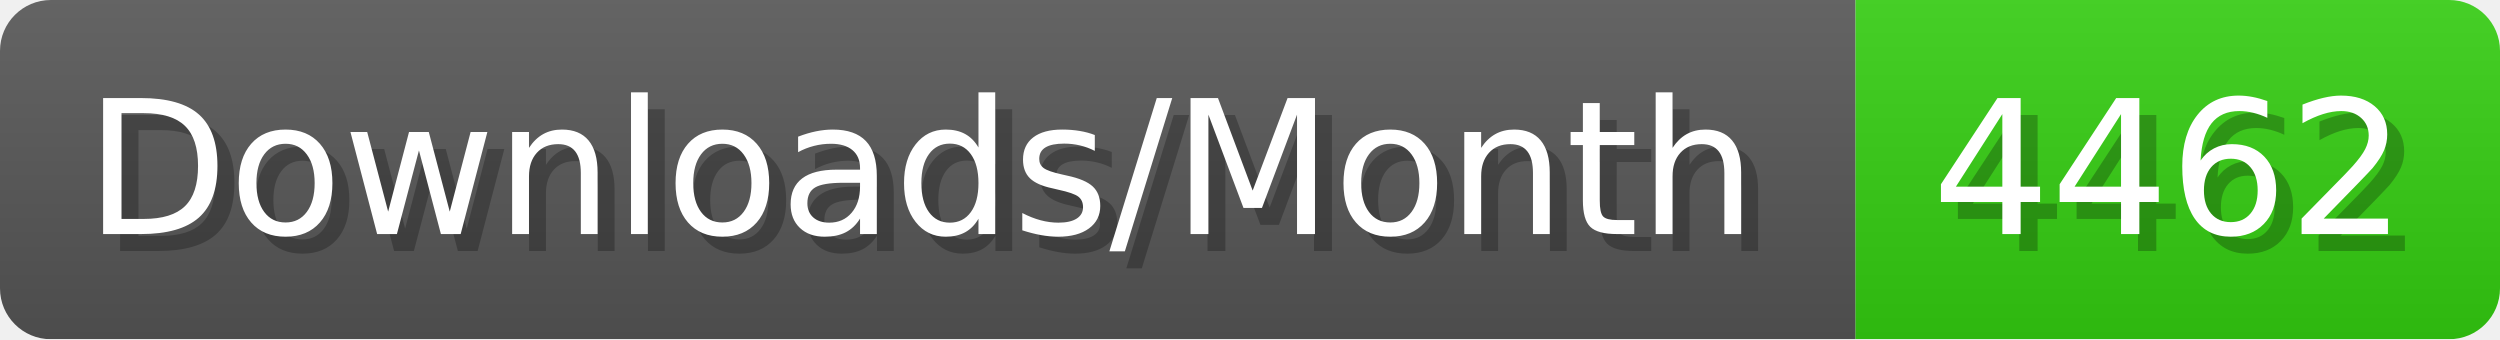
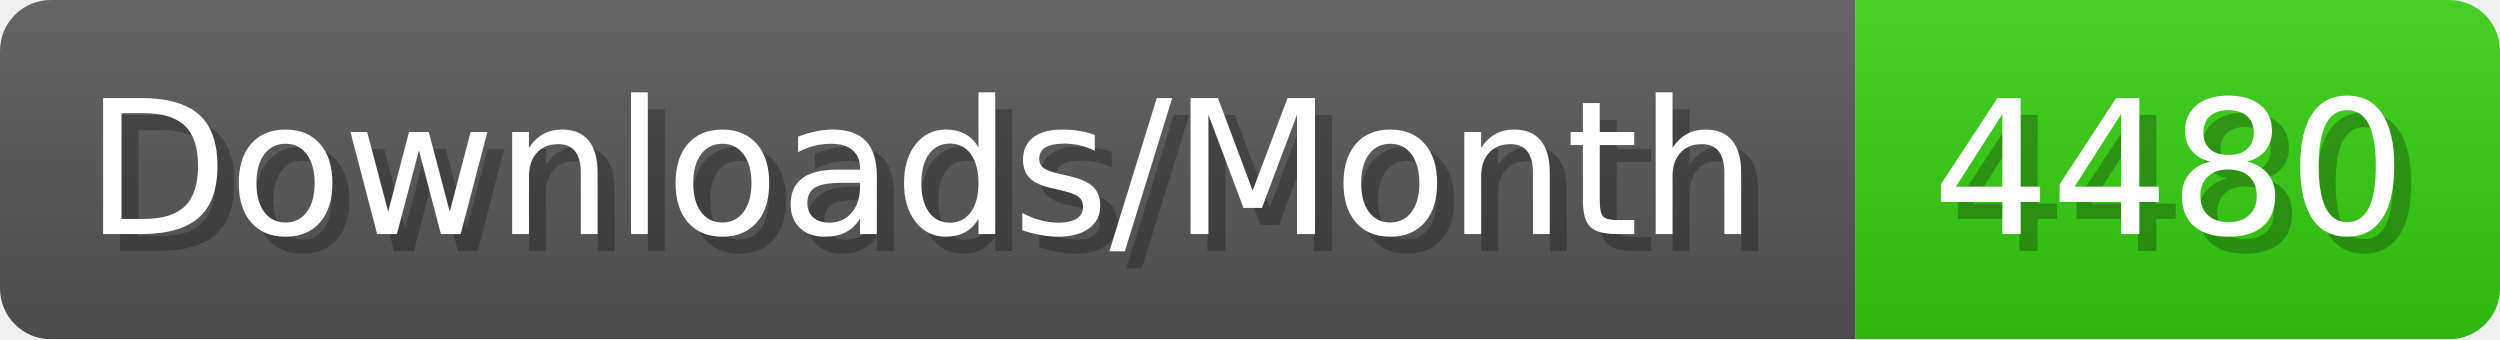
- <svg xmlns="http://www.w3.org/2000/svg" width="147.4" height="20" viewBox="0 0 1474 200" role="img" aria-label="Downloads/Month: 4462">
+ <svg xmlns="http://www.w3.org/2000/svg" width="147.4" height="20" viewBox="0 0 1474 200" role="img" aria-label="Downloads/Month: 4480">
  <linearGradient id="YlXUI" x2="0" y2="100%">
    <stop offset="0" stop-opacity=".1" stop-color="#EEE" />
    <stop offset="1" stop-opacity=".1" />
  </linearGradient>
  <mask id="JHhop">
    <rect width="1474" height="200" rx="30" fill="#FFF" />
  </mask>
  <g mask="url(#JHhop)">
    <rect width="1094" height="200" fill="#555" />
    <rect width="380" height="200" fill="#3C1" x="1094" />
    <rect width="1474" height="200" fill="url(#YlXUI)" />
  </g>
  <g aria-hidden="true" fill="#fff" text-anchor="start" font-family="Verdana,DejaVu Sans,sans-serif" font-size="110">
    <text x="60" y="148" textLength="994" fill="#000" opacity="0.25">Downloads/Month</text>
    <text x="50" y="138" textLength="994">Downloads/Month</text>
-     <text x="1149" y="148" textLength="280" fill="#000" opacity="0.25">4462</text>
-     <text x="1139" y="138" textLength="280">4462</text>
+     <text x="1149" y="148" textLength="280" fill="#000" opacity="0.25">4480</text>
+     <text x="1139" y="138" textLength="280">4480</text>
  </g>
</svg>
